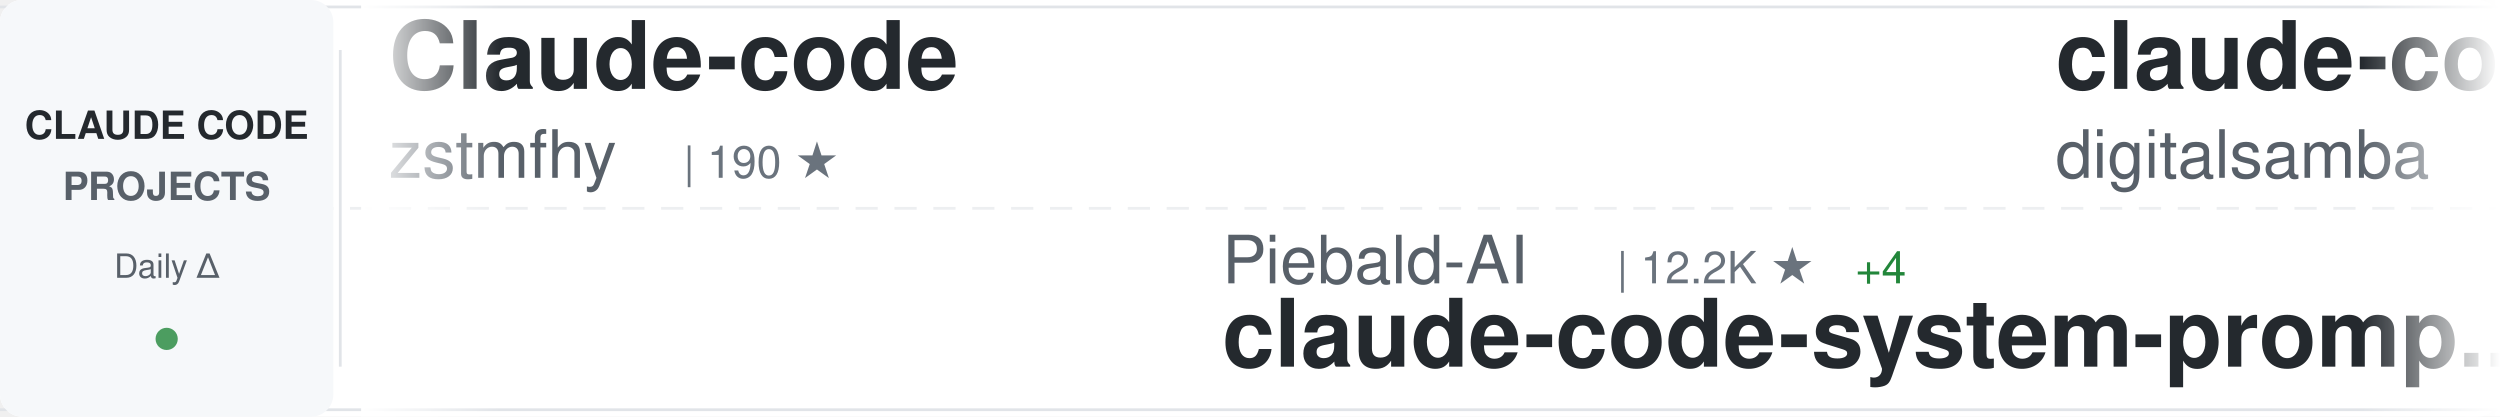
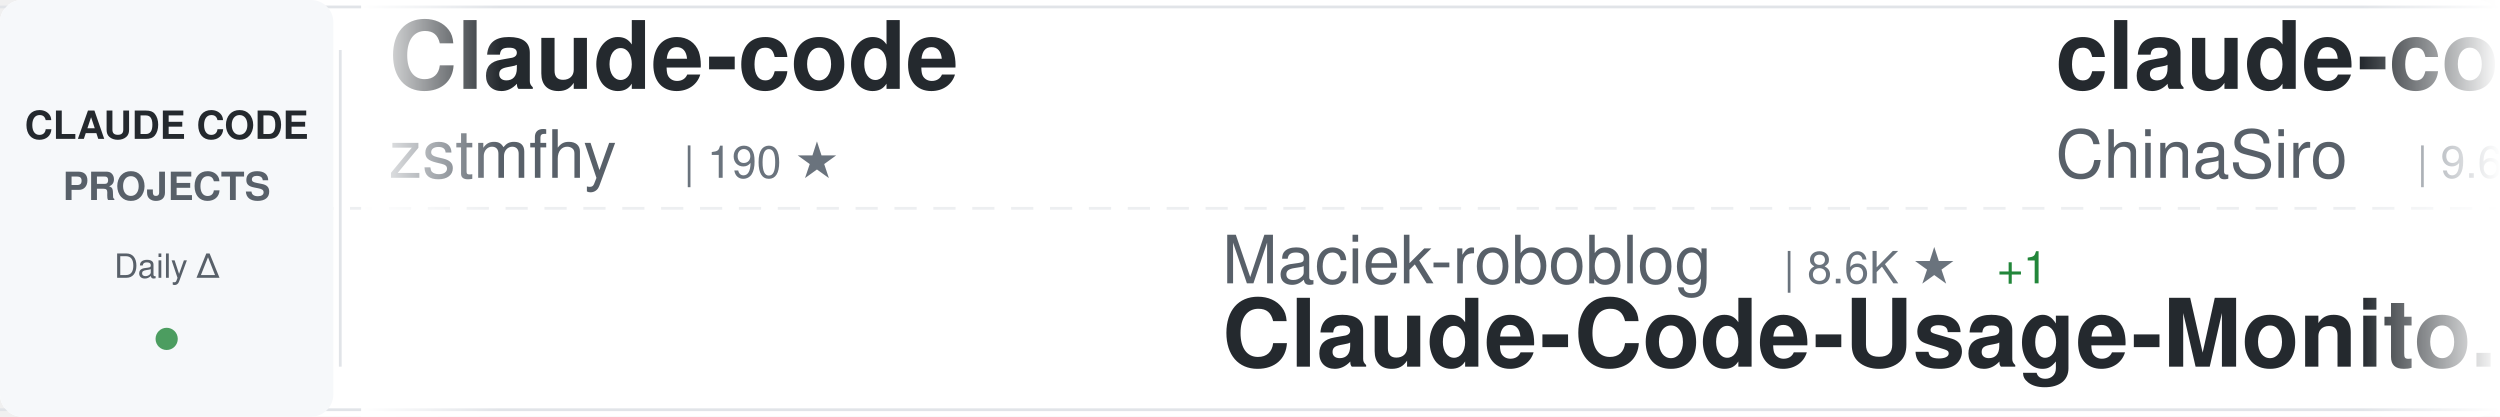
<svg xmlns="http://www.w3.org/2000/svg" width="900" height="150">
  <defs>
    <linearGradient id="awesomeLeftFade" x1="0%" y1="0%" x2="100%" y2="0%">
      <stop offset="0%" style="stop-color:#ffffff;stop-opacity:1" />
      <stop offset="100%" style="stop-color:#ffffff;stop-opacity:0" />
    </linearGradient>
    <linearGradient id="awesomeRightFade" x1="0%" y1="0%" x2="100%" y2="0%">
      <stop offset="0%" style="stop-color:#ffffff;stop-opacity:0" />
      <stop offset="100%" style="stop-color:#ffffff;stop-opacity:1" />
    </linearGradient>
  </defs>
  <rect width="900" height="150" fill="#ffffff" rx="8" />
  <rect x="0" y="2" width="900" height="1" fill="#e1e4e8" />
  <rect x="0" y="147" width="900" height="1" fill="#e1e4e8" />
  <line x1="0" y1="75" x2="900" y2="75" stroke="#e1e4e8" stroke-width="1" stroke-dasharray="8 6" opacity="0.6" />
  <rect x="0" y="0" width="120" height="150" fill="#f6f8fa" rx="8" />
  <text x="60" y="50" font-family="-apple-system, BlinkMacSystemFont, 'Segoe UI', Helvetica, Arial, sans-serif" font-size="14" font-weight="600" fill="#24292e" text-anchor="middle">CLAUDE CODE</text>
  <text x="60" y="72" font-family="-apple-system, BlinkMacSystemFont, 'Segoe UI', Helvetica, Arial, sans-serif" font-size="14" font-weight="600" fill="#586069" text-anchor="middle">PROJECTS</text>
  <text x="60" y="100" font-family="-apple-system, BlinkMacSystemFont, 'Segoe UI', Helvetica, Arial, sans-serif" font-size="12" font-weight="500" fill="#586069" text-anchor="middle">Daily Δ</text>
  <circle cx="60" cy="122" r="4" fill="#22863a" opacity="0.8" />
  <rect x="122" y="18" width="1" height="114" fill="#e1e4e8" />
  <clipPath id="awesomeTickerClip">
    <rect x="130" y="0" width="770" height="150" />
  </clipPath>
  <g clip-path="url(#awesomeTickerClip)">
    <g id="awesomeTickerItems">
      <animateTransform attributeName="transform" attributeType="XML" type="translate" from="0 0" to="-3000 0" dur="54s" repeatCount="indefinite" />
      <g transform="translate(0, 0)">
        <text x="140" y="32" font-family="-apple-system, BlinkMacSystemFont, 'Segoe UI', Helvetica, Arial, sans-serif" font-size="34" font-weight="600" fill="#24292e">Claude-code</text>
        <text x="140" y="64" font-family="-apple-system, BlinkMacSystemFont, 'Segoe UI', Helvetica, Arial, sans-serif" font-size="24" font-weight="400" fill="#586069">zstmfhy</text>
        <text x="246" y="64" font-family="-apple-system, BlinkMacSystemFont, 'Segoe UI', Helvetica, Arial, sans-serif" font-size="16" font-weight="500" fill="#6a737d">| 190 ★</text>
      </g>
      <g transform="translate(300, 0)">
-         <text x="140" y="102" font-family="-apple-system, BlinkMacSystemFont, 'Segoe UI', Helvetica, Arial, sans-serif" font-size="24" font-weight="400" fill="#586069">Piebald-AI</text>
-         <text x="282" y="102" font-family="-apple-system, BlinkMacSystemFont, 'Segoe UI', Helvetica, Arial, sans-serif" font-size="16" font-weight="500" fill="#6a737d">| 12.2K ★</text>
-         <text x="368" y="102" font-family="-apple-system, BlinkMacSystemFont, 'Segoe UI', Helvetica, Arial, sans-serif" font-size="16" font-weight="500" fill="#22863a"> +4</text>
-         <text x="140" y="132" font-family="-apple-system, BlinkMacSystemFont, 'Segoe UI', Helvetica, Arial, sans-serif" font-size="34" font-weight="600" fill="#24292e">claude-code-system-promp...</text>
+         <text x="140" y="102" font-family="-apple-system, BlinkMacSystemFont, 'Segoe UI', Helvetica, Arial, sans-serif" font-size="24" font-weight="400" fill="#586069">Maciek-roboblog</text>
+         <text x="342" y="102" font-family="-apple-system, BlinkMacSystemFont, 'Segoe UI', Helvetica, Arial, sans-serif" font-size="16" font-weight="500" fill="#6a737d">| 8.6K ★</text>
+         <text x="419" y="102" font-family="-apple-system, BlinkMacSystemFont, 'Segoe UI', Helvetica, Arial, sans-serif" font-size="16" font-weight="500" fill="#22863a"> +1</text>
+         <text x="140" y="132" font-family="-apple-system, BlinkMacSystemFont, 'Segoe UI', Helvetica, Arial, sans-serif" font-size="34" font-weight="600" fill="#24292e">Claude-Code-Usage-Monito...</text>
      </g>
      <g transform="translate(600, 0)">
-         <text x="140" y="32" font-family="-apple-system, BlinkMacSystemFont, 'Segoe UI', Helvetica, Arial, sans-serif" font-size="34" font-weight="600" fill="#24292e">claude-code-video-toolki...</text>
-         <text x="140" y="64" font-family="-apple-system, BlinkMacSystemFont, 'Segoe UI', Helvetica, Arial, sans-serif" font-size="24" font-weight="400" fill="#586069">digitalsamba</text>
-         <text x="306" y="64" font-family="-apple-system, BlinkMacSystemFont, 'Segoe UI', Helvetica, Arial, sans-serif" font-size="16" font-weight="500" fill="#6a737d">| 1.9K ★</text>
-       </g>
-       <g transform="translate(900, 0)">
-         <text x="140" y="102" font-family="-apple-system, BlinkMacSystemFont, 'Segoe UI', Helvetica, Arial, sans-serif" font-size="24" font-weight="400" fill="#586069">anthropics</text>
-         <text x="282" y="102" font-family="-apple-system, BlinkMacSystemFont, 'Segoe UI', Helvetica, Arial, sans-serif" font-size="16" font-weight="500" fill="#6a737d">| 942 ★</text>
-         <text x="140" y="132" font-family="-apple-system, BlinkMacSystemFont, 'Segoe UI', Helvetica, Arial, sans-serif" font-size="34" font-weight="600" fill="#24292e">claude-code-base-action</text>
-       </g>
-       <g transform="translate(1200, 0)">
-         <text x="140" y="32" font-family="-apple-system, BlinkMacSystemFont, 'Segoe UI', Helvetica, Arial, sans-serif" font-size="34" font-weight="600" fill="#24292e">edmunds-claude-code</text>
-         <text x="140" y="64" font-family="-apple-system, BlinkMacSystemFont, 'Segoe UI', Helvetica, Arial, sans-serif" font-size="24" font-weight="400" fill="#586069">edmund-io</text>
-         <text x="270" y="64" font-family="-apple-system, BlinkMacSystemFont, 'Segoe UI', Helvetica, Arial, sans-serif" font-size="16" font-weight="500" fill="#6a737d">| 1.5K ★</text>
-       </g>
-       <g transform="translate(1500, 0)">
-         <text x="140" y="102" font-family="-apple-system, BlinkMacSystemFont, 'Segoe UI', Helvetica, Arial, sans-serif" font-size="24" font-weight="400" fill="#586069">darcyegb</text>
-         <text x="258" y="102" font-family="-apple-system, BlinkMacSystemFont, 'Segoe UI', Helvetica, Arial, sans-serif" font-size="16" font-weight="500" fill="#6a737d">| 757 ★</text>
-         <text x="140" y="132" font-family="-apple-system, BlinkMacSystemFont, 'Segoe UI', Helvetica, Arial, sans-serif" font-size="34" font-weight="600" fill="#24292e">ClaudeCodeAgents</text>
-       </g>
-       <g transform="translate(1800, 0)">
-         <text x="140" y="32" font-family="-apple-system, BlinkMacSystemFont, 'Segoe UI', Helvetica, Arial, sans-serif" font-size="34" font-weight="600" fill="#24292e">claude-code-source-build</text>
-         <text x="140" y="64" font-family="-apple-system, BlinkMacSystemFont, 'Segoe UI', Helvetica, Arial, sans-serif" font-size="24" font-weight="400" fill="#586069">andrew-kramer-inno</text>
-         <text x="378" y="64" font-family="-apple-system, BlinkMacSystemFont, 'Segoe UI', Helvetica, Arial, sans-serif" font-size="16" font-weight="500" fill="#6a737d">| 593 ★</text>
-       </g>
-       <g transform="translate(2100, 0)">
-         <text x="140" y="102" font-family="-apple-system, BlinkMacSystemFont, 'Segoe UI', Helvetica, Arial, sans-serif" font-size="24" font-weight="400" fill="#586069">JrCx7scC</text>
-         <text x="258" y="102" font-family="-apple-system, BlinkMacSystemFont, 'Segoe UI', Helvetica, Arial, sans-serif" font-size="16" font-weight="500" fill="#6a737d">| 373 ★</text>
-         <text x="140" y="132" font-family="-apple-system, BlinkMacSystemFont, 'Segoe UI', Helvetica, Arial, sans-serif" font-size="34" font-weight="600" fill="#24292e">claude-code-source</text>
-       </g>
-       <g transform="translate(2400, 0)">
        <text x="140" y="32" font-family="-apple-system, BlinkMacSystemFont, 'Segoe UI', Helvetica, Arial, sans-serif" font-size="34" font-weight="600" fill="#24292e">claude-code-sourcemap</text>
        <text x="140" y="64" font-family="-apple-system, BlinkMacSystemFont, 'Segoe UI', Helvetica, Arial, sans-serif" font-size="24" font-weight="400" fill="#586069">ChinaSiro</text>
        <text x="270" y="64" font-family="-apple-system, BlinkMacSystemFont, 'Segoe UI', Helvetica, Arial, sans-serif" font-size="16" font-weight="500" fill="#6a737d">| 9.6K ★</text>
      </g>
+       <g transform="translate(900, 0)">
+         <text x="140" y="102" font-family="-apple-system, BlinkMacSystemFont, 'Segoe UI', Helvetica, Arial, sans-serif" font-size="24" font-weight="400" fill="#586069">affaan-m</text>
+         <text x="258" y="102" font-family="-apple-system, BlinkMacSystemFont, 'Segoe UI', Helvetica, Arial, sans-serif" font-size="16" font-weight="500" fill="#6a737d">| 239.2K ★</text>
+         <text x="353" y="102" font-family="-apple-system, BlinkMacSystemFont, 'Segoe UI', Helvetica, Arial, sans-serif" font-size="16" font-weight="500" fill="#22863a"> +34</text>
+         <text x="140" y="132" font-family="-apple-system, BlinkMacSystemFont, 'Segoe UI', Helvetica, Arial, sans-serif" font-size="34" font-weight="600" fill="#24292e">ECC</text>
+       </g>
+       <g transform="translate(1200, 0)">
+         <text x="140" y="32" font-family="-apple-system, BlinkMacSystemFont, 'Segoe UI', Helvetica, Arial, sans-serif" font-size="34" font-weight="600" fill="#24292e">claude-skills</text>
+         <text x="140" y="64" font-family="-apple-system, BlinkMacSystemFont, 'Segoe UI', Helvetica, Arial, sans-serif" font-size="24" font-weight="400" fill="#586069">alirezarezvani</text>
+         <text x="330" y="64" font-family="-apple-system, BlinkMacSystemFont, 'Segoe UI', Helvetica, Arial, sans-serif" font-size="16" font-weight="500" fill="#6a737d">| 24.2K ★</text>
+         <text x="416" y="64" font-family="-apple-system, BlinkMacSystemFont, 'Segoe UI', Helvetica, Arial, sans-serif" font-size="16" font-weight="500" fill="#22863a"> +11</text>
+       </g>
+       <g transform="translate(1500, 0)">
+         <text x="140" y="102" font-family="-apple-system, BlinkMacSystemFont, 'Segoe UI', Helvetica, Arial, sans-serif" font-size="24" font-weight="400" fill="#586069">ding113</text>
+         <text x="246" y="102" font-family="-apple-system, BlinkMacSystemFont, 'Segoe UI', Helvetica, Arial, sans-serif" font-size="16" font-weight="500" fill="#6a737d">| 3.3K ★</text>
+         <text x="323" y="102" font-family="-apple-system, BlinkMacSystemFont, 'Segoe UI', Helvetica, Arial, sans-serif" font-size="16" font-weight="500" fill="#22863a"> +1</text>
+         <text x="140" y="132" font-family="-apple-system, BlinkMacSystemFont, 'Segoe UI', Helvetica, Arial, sans-serif" font-size="34" font-weight="600" fill="#24292e">claude-code-hub</text>
+       </g>
+       <g transform="translate(1800, 0)">
+         <text x="140" y="32" font-family="-apple-system, BlinkMacSystemFont, 'Segoe UI', Helvetica, Arial, sans-serif" font-size="34" font-weight="600" fill="#24292e">ralph-claude-code</text>
+         <text x="140" y="64" font-family="-apple-system, BlinkMacSystemFont, 'Segoe UI', Helvetica, Arial, sans-serif" font-size="24" font-weight="400" fill="#586069">frankbria</text>
+         <text x="270" y="64" font-family="-apple-system, BlinkMacSystemFont, 'Segoe UI', Helvetica, Arial, sans-serif" font-size="16" font-weight="500" fill="#6a737d">| 9.6K ★</text>
+         <text x="347" y="64" font-family="-apple-system, BlinkMacSystemFont, 'Segoe UI', Helvetica, Arial, sans-serif" font-size="16" font-weight="500" fill="#22863a"> +1</text>
+       </g>
+       <g transform="translate(2100, 0)">
+         <text x="140" y="102" font-family="-apple-system, BlinkMacSystemFont, 'Segoe UI', Helvetica, Arial, sans-serif" font-size="24" font-weight="400" fill="#586069">sugyan</text>
+         <text x="234" y="102" font-family="-apple-system, BlinkMacSystemFont, 'Segoe UI', Helvetica, Arial, sans-serif" font-size="16" font-weight="500" fill="#6a737d">| 1.1K ★</text>
+         <text x="140" y="132" font-family="-apple-system, BlinkMacSystemFont, 'Segoe UI', Helvetica, Arial, sans-serif" font-size="34" font-weight="600" fill="#24292e">claude-code-webui</text>
+       </g>
+       <g transform="translate(2400, 0)">
+         <text x="140" y="32" font-family="-apple-system, BlinkMacSystemFont, 'Segoe UI', Helvetica, Arial, sans-serif" font-size="34" font-weight="600" fill="#24292e">claude-code-hooks-master...</text>
+         <text x="140" y="64" font-family="-apple-system, BlinkMacSystemFont, 'Segoe UI', Helvetica, Arial, sans-serif" font-size="24" font-weight="400" fill="#586069">disler</text>
+         <text x="234" y="64" font-family="-apple-system, BlinkMacSystemFont, 'Segoe UI', Helvetica, Arial, sans-serif" font-size="16" font-weight="500" fill="#6a737d">| 3.9K ★</text>
+       </g>
      <g transform="translate(2700, 0)">
-         <text x="140" y="102" font-family="-apple-system, BlinkMacSystemFont, 'Segoe UI', Helvetica, Arial, sans-serif" font-size="24" font-weight="400" fill="#586069">Yuyz0112</text>
-         <text x="258" y="102" font-family="-apple-system, BlinkMacSystemFont, 'Segoe UI', Helvetica, Arial, sans-serif" font-size="16" font-weight="500" fill="#6a737d">| 2.4K ★</text>
-         <text x="335" y="102" font-family="-apple-system, BlinkMacSystemFont, 'Segoe UI', Helvetica, Arial, sans-serif" font-size="16" font-weight="500" fill="#22863a"> +2</text>
-         <text x="140" y="132" font-family="-apple-system, BlinkMacSystemFont, 'Segoe UI', Helvetica, Arial, sans-serif" font-size="34" font-weight="600" fill="#24292e">claude-code-reverse</text>
+         <text x="140" y="102" font-family="-apple-system, BlinkMacSystemFont, 'Segoe UI', Helvetica, Arial, sans-serif" font-size="24" font-weight="400" fill="#586069">RichardAtCT</text>
+         <text x="294" y="102" font-family="-apple-system, BlinkMacSystemFont, 'Segoe UI', Helvetica, Arial, sans-serif" font-size="16" font-weight="500" fill="#6a737d">| 2.8K ★</text>
+         <text x="140" y="132" font-family="-apple-system, BlinkMacSystemFont, 'Segoe UI', Helvetica, Arial, sans-serif" font-size="34" font-weight="600" fill="#24292e">claude-code-telegram</text>
      </g>
      <g transform="translate(3000, 0)">
        <text x="140" y="32" font-family="-apple-system, BlinkMacSystemFont, 'Segoe UI', Helvetica, Arial, sans-serif" font-size="34" font-weight="600" fill="#24292e">Claude-code</text>
        <text x="140" y="64" font-family="-apple-system, BlinkMacSystemFont, 'Segoe UI', Helvetica, Arial, sans-serif" font-size="24" font-weight="400" fill="#586069">zstmfhy</text>
        <text x="246" y="64" font-family="-apple-system, BlinkMacSystemFont, 'Segoe UI', Helvetica, Arial, sans-serif" font-size="16" font-weight="500" fill="#6a737d">| 190 ★</text>
      </g>
      <g transform="translate(3300, 0)">
-         <text x="140" y="102" font-family="-apple-system, BlinkMacSystemFont, 'Segoe UI', Helvetica, Arial, sans-serif" font-size="24" font-weight="400" fill="#586069">Piebald-AI</text>
-         <text x="282" y="102" font-family="-apple-system, BlinkMacSystemFont, 'Segoe UI', Helvetica, Arial, sans-serif" font-size="16" font-weight="500" fill="#6a737d">| 12.2K ★</text>
-         <text x="368" y="102" font-family="-apple-system, BlinkMacSystemFont, 'Segoe UI', Helvetica, Arial, sans-serif" font-size="16" font-weight="500" fill="#22863a"> +4</text>
-         <text x="140" y="132" font-family="-apple-system, BlinkMacSystemFont, 'Segoe UI', Helvetica, Arial, sans-serif" font-size="34" font-weight="600" fill="#24292e">claude-code-system-promp...</text>
+         <text x="140" y="102" font-family="-apple-system, BlinkMacSystemFont, 'Segoe UI', Helvetica, Arial, sans-serif" font-size="24" font-weight="400" fill="#586069">Maciek-roboblog</text>
+         <text x="342" y="102" font-family="-apple-system, BlinkMacSystemFont, 'Segoe UI', Helvetica, Arial, sans-serif" font-size="16" font-weight="500" fill="#6a737d">| 8.6K ★</text>
+         <text x="419" y="102" font-family="-apple-system, BlinkMacSystemFont, 'Segoe UI', Helvetica, Arial, sans-serif" font-size="16" font-weight="500" fill="#22863a"> +1</text>
+         <text x="140" y="132" font-family="-apple-system, BlinkMacSystemFont, 'Segoe UI', Helvetica, Arial, sans-serif" font-size="34" font-weight="600" fill="#24292e">Claude-Code-Usage-Monito...</text>
      </g>
      <g transform="translate(3600, 0)">
-         <text x="140" y="32" font-family="-apple-system, BlinkMacSystemFont, 'Segoe UI', Helvetica, Arial, sans-serif" font-size="34" font-weight="600" fill="#24292e">claude-code-video-toolki...</text>
-         <text x="140" y="64" font-family="-apple-system, BlinkMacSystemFont, 'Segoe UI', Helvetica, Arial, sans-serif" font-size="24" font-weight="400" fill="#586069">digitalsamba</text>
-         <text x="306" y="64" font-family="-apple-system, BlinkMacSystemFont, 'Segoe UI', Helvetica, Arial, sans-serif" font-size="16" font-weight="500" fill="#6a737d">| 1.9K ★</text>
+         <text x="140" y="32" font-family="-apple-system, BlinkMacSystemFont, 'Segoe UI', Helvetica, Arial, sans-serif" font-size="34" font-weight="600" fill="#24292e">claude-code-sourcemap</text>
+         <text x="140" y="64" font-family="-apple-system, BlinkMacSystemFont, 'Segoe UI', Helvetica, Arial, sans-serif" font-size="24" font-weight="400" fill="#586069">ChinaSiro</text>
+         <text x="270" y="64" font-family="-apple-system, BlinkMacSystemFont, 'Segoe UI', Helvetica, Arial, sans-serif" font-size="16" font-weight="500" fill="#6a737d">| 9.6K ★</text>
      </g>
      <g transform="translate(3900, 0)">
-         <text x="140" y="102" font-family="-apple-system, BlinkMacSystemFont, 'Segoe UI', Helvetica, Arial, sans-serif" font-size="24" font-weight="400" fill="#586069">anthropics</text>
-         <text x="282" y="102" font-family="-apple-system, BlinkMacSystemFont, 'Segoe UI', Helvetica, Arial, sans-serif" font-size="16" font-weight="500" fill="#6a737d">| 942 ★</text>
-         <text x="140" y="132" font-family="-apple-system, BlinkMacSystemFont, 'Segoe UI', Helvetica, Arial, sans-serif" font-size="34" font-weight="600" fill="#24292e">claude-code-base-action</text>
+         <text x="140" y="102" font-family="-apple-system, BlinkMacSystemFont, 'Segoe UI', Helvetica, Arial, sans-serif" font-size="24" font-weight="400" fill="#586069">affaan-m</text>
+         <text x="258" y="102" font-family="-apple-system, BlinkMacSystemFont, 'Segoe UI', Helvetica, Arial, sans-serif" font-size="16" font-weight="500" fill="#6a737d">| 239.2K ★</text>
+         <text x="353" y="102" font-family="-apple-system, BlinkMacSystemFont, 'Segoe UI', Helvetica, Arial, sans-serif" font-size="16" font-weight="500" fill="#22863a"> +34</text>
+         <text x="140" y="132" font-family="-apple-system, BlinkMacSystemFont, 'Segoe UI', Helvetica, Arial, sans-serif" font-size="34" font-weight="600" fill="#24292e">ECC</text>
      </g>
    </g>
  </g>
  <rect x="130" y="0" width="50" height="150" fill="url(#awesomeLeftFade)" />
  <rect x="850" y="0" width="50" height="150" fill="url(#awesomeRightFade)" />
</svg>
